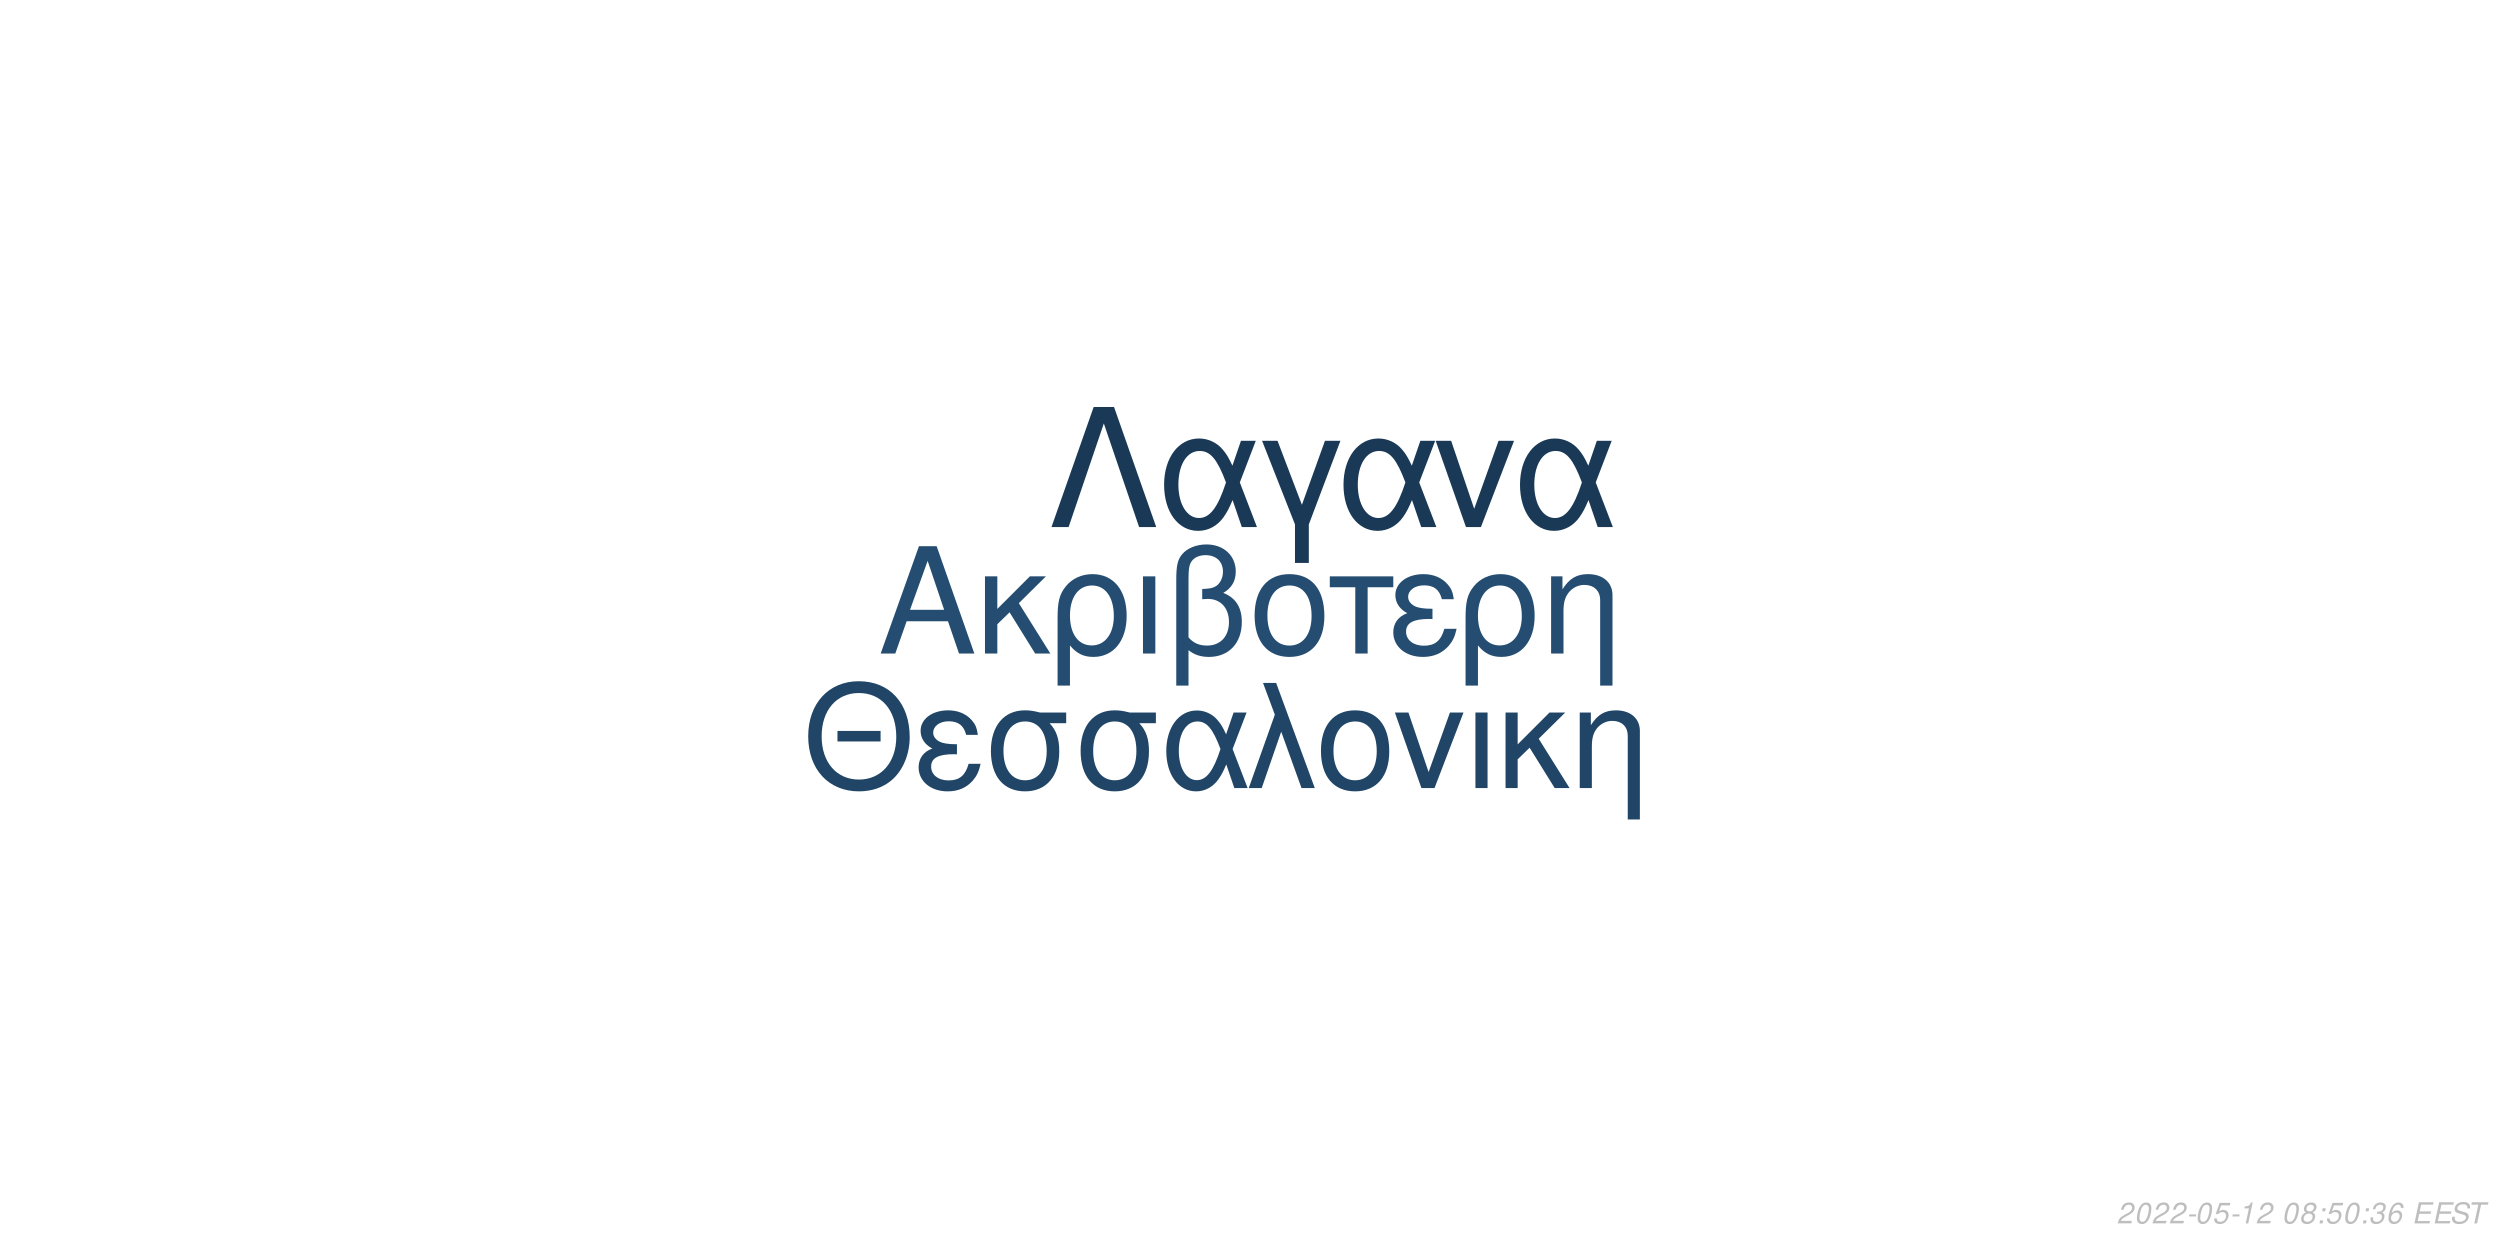
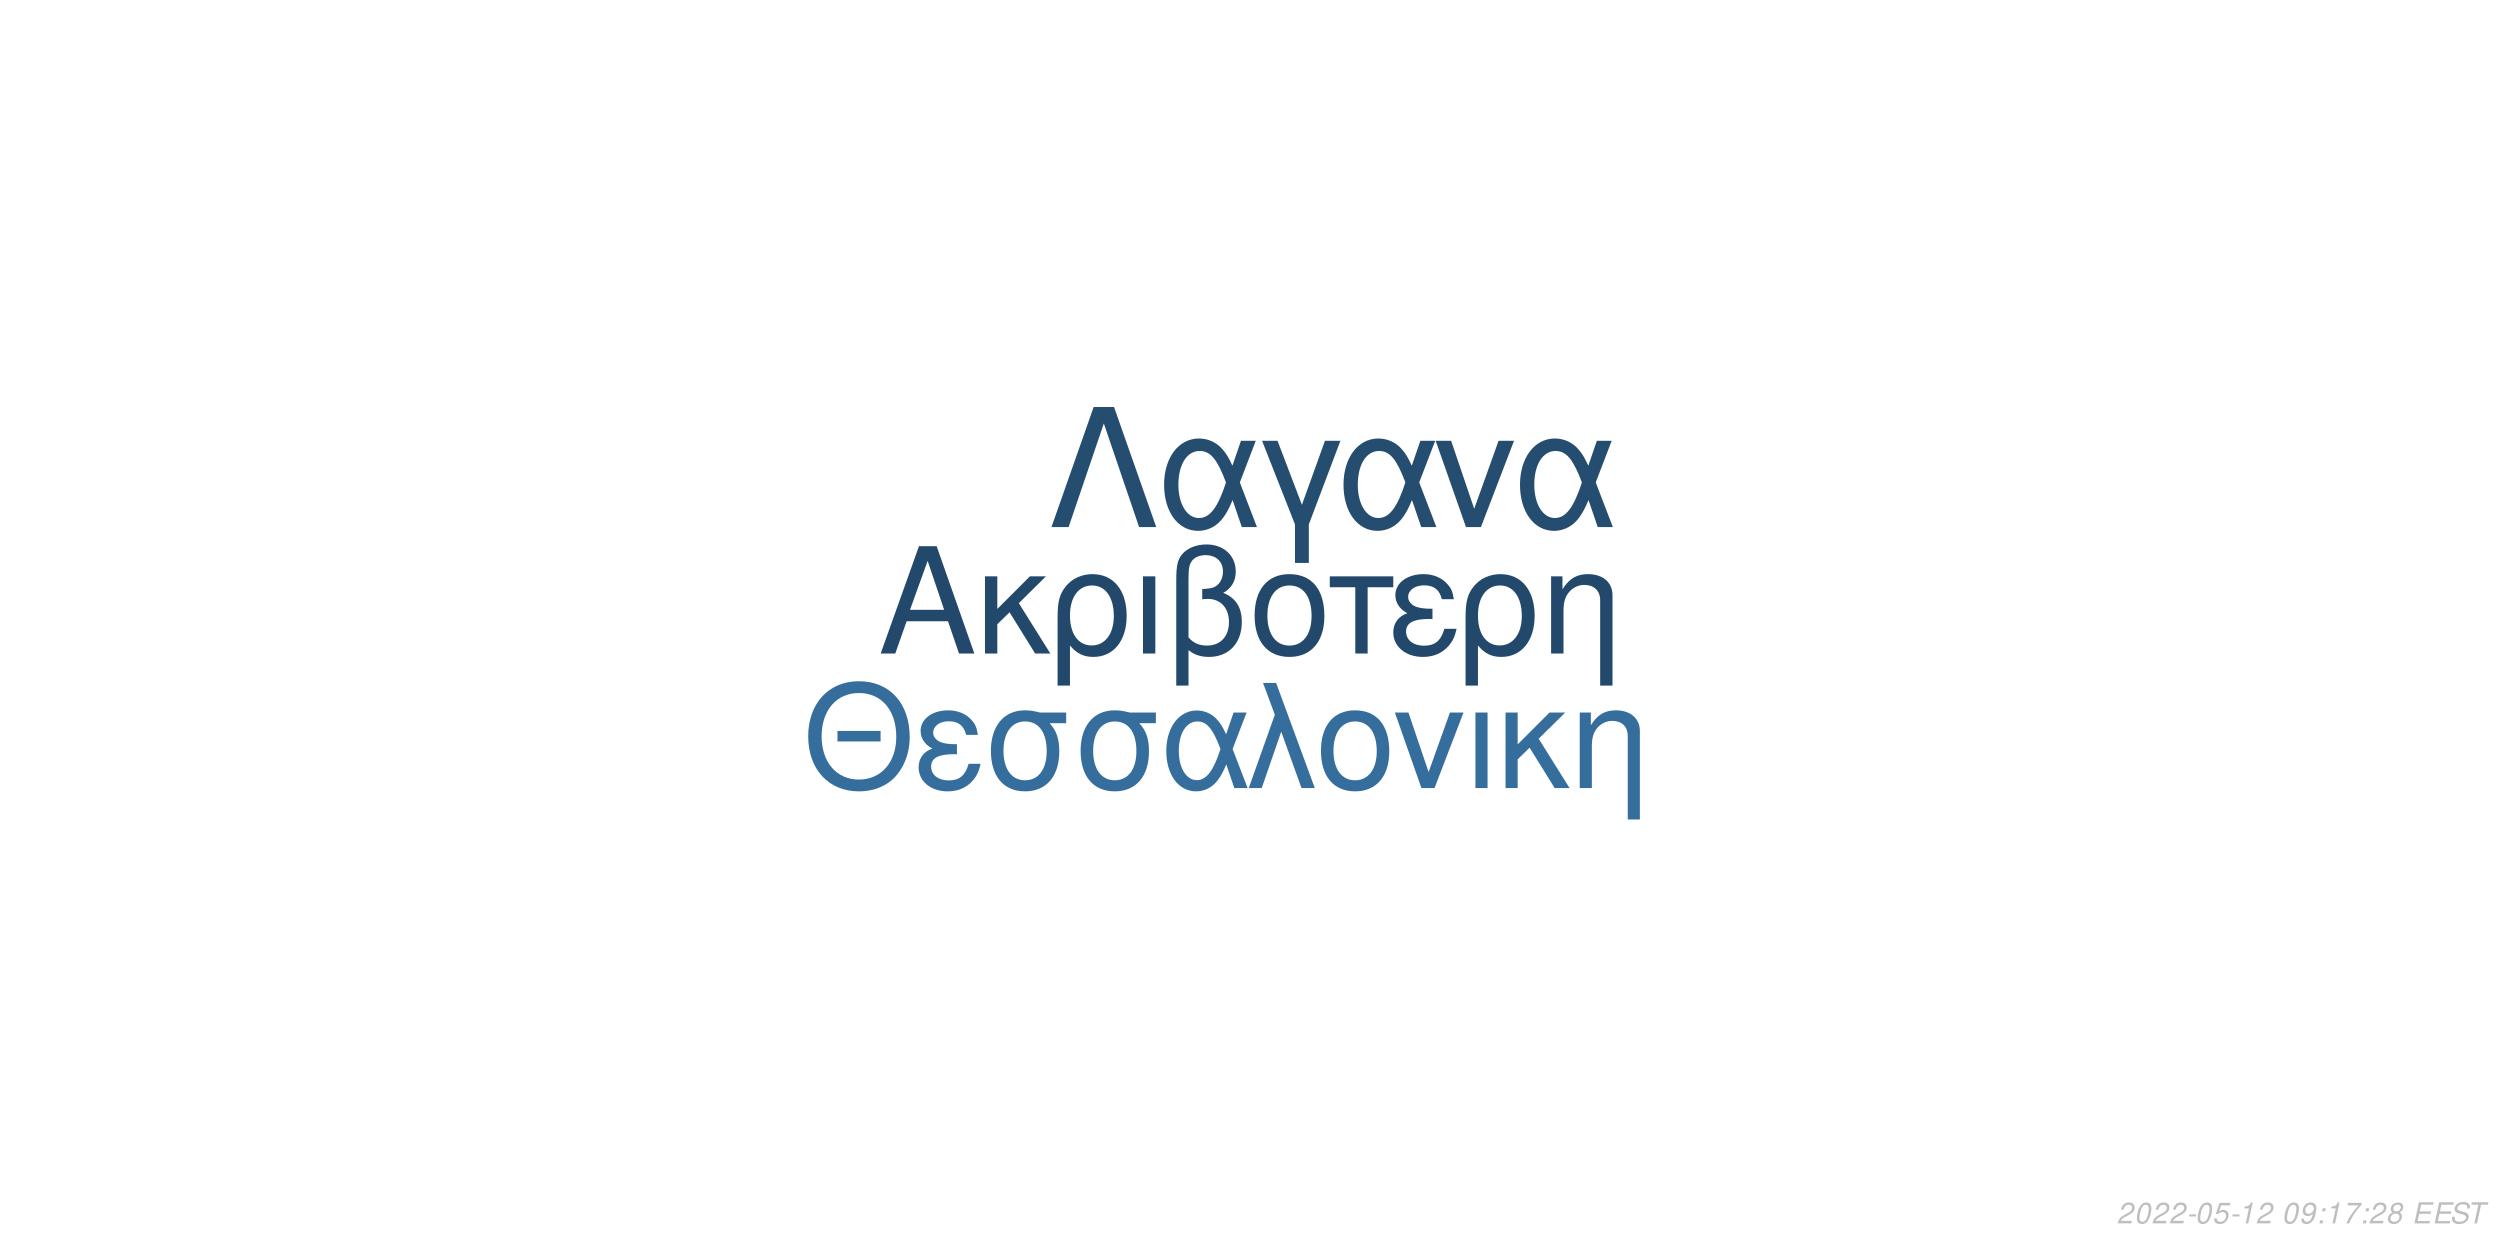
<svg xmlns="http://www.w3.org/2000/svg" xmlns:xlink="http://www.w3.org/1999/xlink" width="864pt" height="432pt" viewBox="0 0 864 432" version="1.1">
  <defs>
    <g>
      <symbol overflow="visible" id="glyph0-0">
        <path style="stroke:none;" d="" />
      </symbol>
      <symbol overflow="visible" id="glyph0-1">
        <path style="stroke:none;" d="M 24.125 -11.141 L 27.938 0 L 33.234 0 L 20.203 -37.094 L 14.094 -37.094 L 0.859 0 L 5.906 0 L 9.828 -11.141 Z M 22.797 -15.109 L 11 -15.109 L 17.094 -32.016 Z M 22.797 -15.109 " />
      </symbol>
      <symbol overflow="visible" id="glyph0-2">
        <path style="stroke:none;" d="M 7.172 -15.422 L 7.172 -26.672 L 2.906 -26.672 L 2.906 0 L 7.172 0 L 7.172 -10.125 L 11.406 -14.25 L 20.25 0 L 25.5 0 L 14.609 -17.406 L 23.969 -26.672 L 18.422 -26.672 Z M 7.172 -15.422 " />
      </symbol>
      <symbol overflow="visible" id="glyph0-3">
        <path style="stroke:none;" d="M 3 11.094 L 7.281 11.094 L 7.281 -2.797 C 9.516 -0.047 11.953 1.172 15.375 1.172 C 22.344 1.172 26.875 -4.422 26.875 -13.031 C 26.875 -21.891 22.297 -27.438 15.062 -27.438 C 11.297 -27.438 7.984 -25.906 5.797 -23.156 C 3.672 -20.516 3 -17.969 3 -12.359 Z M 14.906 -23.516 C 19.547 -23.516 22.438 -19.438 22.438 -12.922 C 22.438 -6.812 19.391 -2.797 14.812 -2.797 C 10.172 -2.797 7.281 -6.766 7.281 -13.125 C 7.281 -19.484 10.234 -23.516 14.906 -23.516 Z M 14.906 -23.516 " />
      </symbol>
      <symbol overflow="visible" id="glyph0-4">
        <path style="stroke:none;" d="M 3.516 0 L 7.781 0 L 7.781 -26.672 L 3.516 -26.672 Z M 3.516 0 " />
      </symbol>
      <symbol overflow="visible" id="glyph0-5">
        <path style="stroke:none;" d="M 4.016 11.094 L 8.25 11.094 L 8.25 -1.172 C 10.172 0.406 12.422 1.172 15.312 1.172 C 22.188 1.172 26.672 -3.609 26.672 -10.891 C 26.672 -15.984 24.578 -19.234 20.25 -20.969 C 23.109 -22.547 24.578 -25.031 24.578 -28.344 C 24.578 -33.844 20.406 -37.703 14.453 -37.703 C 10.938 -37.703 7.734 -36.391 6 -34.25 C 4.484 -32.422 4.016 -30.328 4.016 -25.391 Z M 8.25 -25.656 C 8.25 -29.359 8.5 -30.844 9.469 -32.062 C 10.375 -33.281 12.156 -34 14.094 -34 C 17.812 -34 20.156 -31.812 20.156 -28.297 C 20.156 -25.953 18.984 -23.812 17.297 -23.047 C 16.281 -22.547 15.469 -22.438 12.984 -22.297 L 12.984 -18.781 C 13.734 -18.828 14.344 -18.875 14.969 -18.875 C 19.344 -18.875 22.234 -15.719 22.234 -10.891 C 22.234 -5.906 19.281 -2.75 14.656 -2.75 C 11.953 -2.75 9.922 -3.609 8.25 -5.594 Z M 8.25 -25.656 " />
      </symbol>
      <symbol overflow="visible" id="glyph0-6">
        <path style="stroke:none;" d="M 14.094 -27.438 C 6.562 -27.438 2.094 -22.094 2.094 -13.125 C 2.094 -4.125 6.562 1.172 14.141 1.172 C 21.672 1.172 26.203 -4.172 26.203 -12.922 C 26.203 -22.188 21.828 -27.438 14.094 -27.438 Z M 14.141 -23.516 C 18.938 -23.516 21.781 -19.594 21.781 -12.984 C 21.781 -6.672 18.828 -2.75 14.141 -2.75 C 9.422 -2.75 6.516 -6.672 6.516 -13.125 C 6.516 -19.594 9.422 -23.516 14.141 -23.516 Z M 14.141 -23.516 " />
      </symbol>
      <symbol overflow="visible" id="glyph0-7">
        <path style="stroke:none;" d="M 7.891 0 L 12.156 0 L 12.156 -22.906 L 21.016 -22.906 L 21.016 -26.672 L -0.922 -26.672 L -0.922 -22.906 L 7.891 -22.906 Z M 7.891 0 " />
      </symbol>
      <symbol overflow="visible" id="glyph0-8">
        <path style="stroke:none;" d="M 14.562 -15.469 C 11.344 -15.469 9.562 -15.781 8.297 -16.438 C 6.922 -17.203 6.156 -18.328 6.156 -19.547 C 6.156 -21.891 8.453 -23.562 11.656 -23.562 C 15.062 -23.562 16.953 -22.094 17.812 -18.781 L 21.938 -18.781 C 21.578 -21.266 21.062 -22.5 19.797 -23.922 C 17.812 -26.203 14.906 -27.438 11.453 -27.438 C 5.797 -27.438 1.734 -24.375 1.734 -20.203 C 1.734 -17.609 3.156 -15.375 5.859 -13.938 C 2.797 -12.875 1.016 -10.484 1.016 -7.328 C 1.016 -2.391 5.297 1.172 11.25 1.172 C 14.969 1.172 17.906 -0.109 20.156 -2.641 C 21.578 -4.328 22.297 -5.797 22.906 -8.547 L 18.672 -8.547 C 17.5 -4.422 15.422 -2.703 11.609 -2.703 C 7.938 -2.703 5.438 -4.688 5.438 -7.578 C 5.438 -10.578 7.938 -11.953 13.484 -11.953 C 13.641 -11.953 14.094 -11.953 14.562 -11.906 Z M 14.562 -15.469 " />
      </symbol>
      <symbol overflow="visible" id="glyph0-9">
        <path style="stroke:none;" d="M 3.562 -26.672 L 3.562 0 L 7.844 0 L 7.844 -14.703 C 7.844 -17.906 8.5 -19.891 10.031 -21.531 C 11.406 -22.953 13.188 -23.719 15.062 -23.719 C 18.375 -23.719 20.516 -21.672 20.516 -18.469 L 20.516 11.094 L 24.781 11.094 L 24.781 -20.156 C 24.781 -24.578 21.469 -27.438 16.328 -27.438 C 12.359 -27.438 9.828 -25.906 7.484 -22.188 L 7.484 -26.672 Z M 3.562 -26.672 " />
      </symbol>
      <symbol overflow="visible" id="glyph1-0">
        <path style="stroke:none;" d="" />
      </symbol>
      <symbol overflow="visible" id="glyph1-1">
        <path style="stroke:none;" d="M 26.859 -19.734 L 11.953 -19.734 L 11.953 -16.094 L 26.859 -16.094 Z M 19.328 -36.922 C 8.922 -36.922 1.844 -29.25 1.844 -17.891 C 1.844 -6.484 8.875 1.141 19.391 1.141 C 23.812 1.141 27.703 -0.203 30.641 -2.688 C 34.578 -6.031 36.922 -11.656 36.922 -17.594 C 36.922 -29.297 30 -36.922 19.328 -36.922 Z M 19.328 -32.844 C 27.203 -32.844 32.281 -26.906 32.281 -17.688 C 32.281 -8.922 27.062 -2.938 19.391 -2.938 C 11.609 -2.938 6.484 -8.922 6.484 -17.891 C 6.484 -26.859 11.609 -32.844 19.328 -32.844 Z M 19.328 -32.844 " />
      </symbol>
      <symbol overflow="visible" id="glyph1-2">
        <path style="stroke:none;" d="M 14.25 -15.141 C 11.109 -15.141 9.375 -15.453 8.125 -16.094 C 6.781 -16.844 6.031 -17.938 6.031 -19.141 C 6.031 -21.422 8.266 -23.078 11.406 -23.078 C 14.75 -23.078 16.594 -21.625 17.438 -18.391 L 21.469 -18.391 C 21.125 -20.828 20.625 -22.031 19.391 -23.422 C 17.438 -25.656 14.594 -26.859 11.219 -26.859 C 5.688 -26.859 1.688 -23.875 1.688 -19.781 C 1.688 -17.234 3.094 -15.047 5.734 -13.656 C 2.734 -12.609 1 -10.266 1 -7.172 C 1 -2.344 5.188 1.141 11.016 1.141 C 14.656 1.141 17.547 -0.094 19.734 -2.594 C 21.125 -4.234 21.828 -5.688 22.422 -8.375 L 18.281 -8.375 C 17.141 -4.328 15.094 -2.641 11.359 -2.641 C 7.766 -2.641 5.328 -4.578 5.328 -7.422 C 5.328 -10.359 7.766 -11.703 13.203 -11.703 C 13.359 -11.703 13.797 -11.703 14.25 -11.656 Z M 14.25 -15.141 " />
      </symbol>
      <symbol overflow="visible" id="glyph1-3">
        <path style="stroke:none;" d="M 29 -26.109 L 19.938 -26.109 C 17.594 -26.703 16.438 -26.859 14.703 -26.859 C 7.469 -26.859 2.984 -21.469 2.984 -12.859 C 2.984 -4.031 7.375 1.141 14.797 1.141 C 22.172 1.141 26.609 -4.078 26.609 -12.656 C 26.609 -17.047 25.656 -19.828 23.266 -22.422 L 29 -22.422 Z M 14.797 -23.016 C 19.531 -23.016 22.266 -19.234 22.266 -12.75 C 22.266 -6.531 19.438 -2.688 14.797 -2.688 C 10.172 -2.688 7.328 -6.531 7.328 -12.859 C 7.328 -19.188 10.172 -23.016 14.797 -23.016 Z M 14.797 -23.016 " />
      </symbol>
      <symbol overflow="visible" id="glyph1-4">
        <path style="stroke:none;" d="M 29.344 -26.109 L 24.859 -26.109 L 22.266 -18.578 C 21.125 -21.031 20.484 -22.125 19.328 -23.469 C 17.547 -25.609 14.906 -26.812 12.156 -26.812 C 5.984 -26.812 1.594 -20.984 1.594 -12.812 C 1.594 -4.578 5.828 1.141 11.906 1.141 C 14.953 1.141 17.734 -0.344 19.625 -3.047 C 20.672 -4.531 21.281 -5.688 22.328 -8.172 L 25.109 0 L 29.703 0 L 24.516 -13.5 Z M 20.328 -13.5 C 17.891 -5.922 15.453 -2.734 12.156 -2.734 C 8.516 -2.734 5.922 -6.922 5.922 -12.812 C 5.922 -18.938 8.516 -23.016 12.359 -23.016 C 15.594 -23.016 17.688 -20.531 20.328 -13.5 Z M 20.328 -13.5 " />
      </symbol>
      <symbol overflow="visible" id="glyph1-5">
        <path style="stroke:none;" d="M 1.094 0 L 5.578 0 L 12.312 -19.484 L 19.328 0 L 23.922 0 L 10.562 -36.328 L 6.031 -36.328 L 10.109 -25.359 Z M 1.094 0 " />
      </symbol>
      <symbol overflow="visible" id="glyph1-6">
        <path style="stroke:none;" d="M 13.797 -26.859 C 6.422 -26.859 2.047 -21.625 2.047 -12.859 C 2.047 -4.031 6.422 1.141 13.859 1.141 C 21.234 1.141 25.656 -4.078 25.656 -12.656 C 25.656 -21.719 21.375 -26.859 13.797 -26.859 Z M 13.859 -23.016 C 18.531 -23.016 21.328 -19.188 21.328 -12.703 C 21.328 -6.531 18.438 -2.688 13.859 -2.688 C 9.219 -2.688 6.375 -6.531 6.375 -12.859 C 6.375 -19.188 9.219 -23.016 13.859 -23.016 Z M 13.859 -23.016 " />
      </symbol>
      <symbol overflow="visible" id="glyph1-7">
        <path style="stroke:none;" d="M 14.297 0 L 24.312 -26.109 L 19.625 -26.109 L 12.25 -5.531 L 5.281 -26.109 L 0.594 -26.109 L 9.766 0 Z M 14.297 0 " />
      </symbol>
      <symbol overflow="visible" id="glyph1-8">
        <path style="stroke:none;" d="M 3.438 0 L 7.625 0 L 7.625 -26.109 L 3.438 -26.109 Z M 3.438 0 " />
      </symbol>
      <symbol overflow="visible" id="glyph1-9">
        <path style="stroke:none;" d="M 7.031 -15.094 L 7.031 -26.109 L 2.844 -26.109 L 2.844 0 L 7.031 0 L 7.031 -9.922 L 11.156 -13.953 L 19.828 0 L 24.969 0 L 14.297 -17.047 L 23.469 -26.109 L 18.031 -26.109 Z M 7.031 -15.094 " />
      </symbol>
      <symbol overflow="visible" id="glyph1-10">
        <path style="stroke:none;" d="M 3.484 -26.109 L 3.484 0 L 7.672 0 L 7.672 -14.406 C 7.672 -17.547 8.328 -19.484 9.812 -21.078 C 11.156 -22.469 12.906 -23.219 14.75 -23.219 C 17.984 -23.219 20.078 -21.234 20.078 -18.094 L 20.078 10.859 L 24.266 10.859 L 24.266 -19.734 C 24.266 -24.062 21.031 -26.859 16 -26.859 C 12.109 -26.859 9.609 -25.359 7.328 -21.719 L 7.328 -26.109 Z M 3.484 -26.109 " />
      </symbol>
      <symbol overflow="visible" id="glyph2-0">
        <path style="stroke:none;" d="" />
      </symbol>
      <symbol overflow="visible" id="glyph2-1">
        <path style="stroke:none;" d="M 22.531 -41.484 L 15.484 -41.484 L 0.906 0 L 6.828 0 L 19 -35.797 L 31.188 0 L 37.109 0 Z M 22.531 -41.484 " />
      </symbol>
      <symbol overflow="visible" id="glyph2-2">
        <path style="stroke:none;" d="M 33.516 -29.812 L 28.391 -29.812 L 25.438 -21.219 C 24.125 -24.016 23.391 -25.266 22.078 -26.797 C 20.031 -29.25 17.016 -30.609 13.891 -30.609 C 6.828 -30.609 1.828 -23.953 1.828 -14.625 C 1.828 -5.234 6.656 1.312 13.594 1.312 C 17.078 1.312 20.266 -0.391 22.422 -3.469 C 23.609 -5.172 24.297 -6.484 25.5 -9.328 L 28.688 0 L 33.922 0 L 28 -15.422 Z M 23.219 -15.422 C 20.422 -6.766 17.641 -3.125 13.891 -3.125 C 9.734 -3.125 6.766 -7.906 6.766 -14.625 C 6.766 -21.625 9.734 -26.297 14.109 -26.297 C 17.812 -26.297 20.203 -23.453 23.219 -15.422 Z M 23.219 -15.422 " />
      </symbol>
      <symbol overflow="visible" id="glyph2-3">
        <path style="stroke:none;" d="M 12.062 12.406 L 16.844 12.406 L 16.844 -0.906 L 27.766 -29.812 L 22.422 -29.812 L 14.453 -7.688 L 6.031 -29.812 L 0.688 -29.812 L 12.062 -0.906 Z M 12.062 12.406 " />
      </symbol>
      <symbol overflow="visible" id="glyph2-4">
        <path style="stroke:none;" d="M 16.328 0 L 27.766 -29.812 L 22.422 -29.812 L 14 -6.312 L 6.031 -29.812 L 0.688 -29.812 L 11.156 0 Z M 16.328 0 " />
      </symbol>
      <symbol overflow="visible" id="glyph3-0">
        <path style="stroke:none;" d="" />
      </symbol>
      <symbol overflow="visible" id="glyph3-1">
        <path style="stroke:none;" d="M 5.234 -0.875 L 1.469 -0.875 C 1.641 -1.375 2.203 -1.891 3.109 -2.344 L 4.234 -2.938 C 5.562 -3.625 6.219 -4.469 6.219 -5.484 C 6.219 -5.938 6.062 -6.359 5.797 -6.656 C 5.469 -7.047 4.984 -7.234 4.312 -7.234 C 2.766 -7.234 1.891 -6.453 1.484 -4.734 L 2.375 -4.734 C 2.484 -5.188 2.609 -5.484 2.797 -5.75 C 3.094 -6.203 3.609 -6.453 4.188 -6.453 C 4.891 -6.453 5.344 -6.031 5.344 -5.375 C 5.344 -4.703 4.859 -4.094 4.016 -3.656 L 2.984 -3.125 C 1.234 -2.188 0.797 -1.656 0.344 -0.016 L 5.047 -0.016 Z M 5.234 -0.875 " />
      </symbol>
      <symbol overflow="visible" id="glyph3-2">
        <path style="stroke:none;" d="M 4.203 -7.234 C 3.375 -7.234 2.688 -6.812 2.125 -5.984 C 1.484 -5.047 0.984 -3.188 0.984 -1.734 C 0.984 -1.109 1.172 -0.562 1.484 -0.266 C 1.797 0.047 2.281 0.234 2.766 0.234 C 3.625 0.234 4.281 -0.156 4.859 -1.016 C 5.516 -1.953 6 -3.797 6 -5.266 C 6 -6.5 5.328 -7.234 4.203 -7.234 Z M 4.094 -6.453 C 4.734 -6.453 5.125 -5.984 5.125 -5.156 C 5.125 -4.203 4.781 -2.625 4.406 -1.812 C 3.984 -0.938 3.516 -0.547 2.875 -0.547 C 2.25 -0.547 1.875 -1.031 1.875 -1.828 C 1.875 -2.797 2.203 -4.344 2.594 -5.203 C 2.984 -6.047 3.453 -6.453 4.094 -6.453 Z M 4.094 -6.453 " />
      </symbol>
      <symbol overflow="visible" id="glyph3-3">
        <path style="stroke:none;" d="M 3.516 -3.125 L 1.125 -3.125 L 0.969 -2.406 L 3.359 -2.406 Z M 3.516 -3.125 " />
      </symbol>
      <symbol overflow="visible" id="glyph3-4">
        <path style="stroke:none;" d="M 6.297 -7.094 L 2.594 -7.094 L 1.234 -3.234 L 2.047 -3.234 C 2.656 -3.766 2.938 -3.906 3.531 -3.906 C 4.328 -3.906 4.797 -3.453 4.797 -2.688 C 4.797 -1.438 3.969 -0.547 2.828 -0.547 C 2.031 -0.547 1.609 -0.938 1.578 -1.734 L 0.703 -1.734 L 0.703 -1.516 C 0.703 -0.938 0.844 -0.547 1.188 -0.266 C 1.562 0.062 2.078 0.234 2.703 0.234 C 3.656 0.234 4.391 -0.156 4.984 -0.922 C 5.422 -1.5 5.672 -2.234 5.672 -2.953 C 5.672 -4 4.938 -4.672 3.812 -4.672 C 3.328 -4.672 2.906 -4.547 2.406 -4.234 L 3.109 -6.219 L 6.109 -6.219 Z M 6.297 -7.094 " />
      </symbol>
      <symbol overflow="visible" id="glyph3-5">
        <path style="stroke:none;" d="M 3.703 -5.188 L 2.594 0 L 3.469 0 L 5.016 -7.234 L 4.438 -7.234 C 3.906 -6.156 3.688 -6.016 2.234 -5.812 L 2.109 -5.188 Z M 3.703 -5.188 " />
      </symbol>
      <symbol overflow="visible" id="glyph3-6">
        <path style="stroke:none;" d="" />
      </symbol>
      <symbol overflow="visible" id="glyph3-7">
-         <path style="stroke:none;" d="M 4.766 -3.797 C 5.078 -3.969 5.234 -4.078 5.438 -4.234 C 5.812 -4.594 6.062 -5.172 6.062 -5.734 C 6.062 -6.625 5.344 -7.234 4.266 -7.234 C 2.812 -7.234 1.703 -6.219 1.703 -4.875 C 1.703 -4.406 1.875 -4.125 2.359 -3.812 C 1.297 -3.312 0.75 -2.516 0.75 -1.469 C 0.75 -0.438 1.547 0.234 2.812 0.234 C 3.656 0.234 4.359 -0.094 4.938 -0.734 C 5.359 -1.234 5.609 -1.859 5.609 -2.438 C 5.609 -3.047 5.312 -3.516 4.766 -3.797 Z M 4.109 -6.453 C 4.797 -6.453 5.188 -6.125 5.188 -5.578 C 5.188 -5.266 5.062 -4.922 4.859 -4.672 C 4.562 -4.312 4.188 -4.156 3.656 -4.156 C 2.984 -4.156 2.594 -4.453 2.594 -4.984 C 2.594 -5.859 3.203 -6.453 4.109 -6.453 Z M 3.453 -3.406 C 4.234 -3.406 4.734 -2.984 4.734 -2.312 C 4.734 -1.312 3.922 -0.547 2.875 -0.547 C 2.125 -0.547 1.625 -0.969 1.625 -1.625 C 1.625 -2.609 2.438 -3.406 3.453 -3.406 Z M 3.453 -3.406 " />
+         <path style="stroke:none;" d="M 0.844 -1.656 C 0.844 -1.547 0.844 -1.438 0.844 -1.375 C 0.844 -0.406 1.531 0.234 2.578 0.234 C 3.203 0.234 3.766 0.016 4.297 -0.438 C 4.938 -1 5.312 -1.656 5.594 -2.719 C 5.844 -3.672 6.016 -4.766 6.016 -5.375 C 6.016 -5.844 5.844 -6.328 5.547 -6.656 C 5.203 -7.031 4.703 -7.234 4.062 -7.234 C 2.516 -7.234 1.297 -5.938 1.297 -4.266 C 1.297 -3.203 1.984 -2.547 3.047 -2.547 C 3.484 -2.547 3.953 -2.672 4.281 -2.891 C 4.406 -2.984 4.547 -3.078 4.828 -3.344 C 4.438 -1.484 3.703 -0.547 2.703 -0.547 C 2.109 -0.547 1.719 -0.938 1.719 -1.547 L 1.719 -1.656 Z M 3.953 -6.453 C 4.625 -6.453 5.141 -5.953 5.141 -5.281 C 5.141 -4.188 4.312 -3.312 3.297 -3.312 C 2.594 -3.312 2.172 -3.734 2.172 -4.453 C 2.172 -5.562 2.984 -6.453 3.953 -6.453 Z M 3.953 -6.453 " />
      </symbol>
      <symbol overflow="visible" id="glyph3-8">
        <path style="stroke:none;" d="M 2.359 -1.031 L 1.312 -1.031 L 1.094 0 L 2.141 0 Z M 3.266 -5.234 L 2.219 -5.234 L 2 -4.203 L 3.047 -4.203 Z M 3.266 -5.234 " />
      </symbol>
      <symbol overflow="visible" id="glyph3-9">
-         <path style="stroke:none;" d="M 2.922 -3.312 C 3.125 -3.344 3.234 -3.344 3.375 -3.344 C 4.203 -3.344 4.688 -3 4.688 -2.406 C 4.688 -1.312 3.906 -0.547 2.781 -0.547 C 2.047 -0.547 1.594 -0.938 1.594 -1.562 C 1.594 -1.719 1.609 -1.844 1.656 -2.094 L 0.766 -2.094 C 0.734 -1.797 0.719 -1.641 0.719 -1.469 C 0.719 -0.375 1.406 0.234 2.641 0.234 C 3.547 0.234 4.297 -0.078 4.812 -0.656 C 5.266 -1.156 5.562 -1.875 5.562 -2.547 C 5.562 -3.125 5.344 -3.453 4.797 -3.734 C 5.641 -4.234 6.016 -4.844 6.016 -5.734 C 6.016 -6.656 5.312 -7.234 4.203 -7.234 C 3.375 -7.234 2.672 -6.938 2.188 -6.375 C 1.891 -6.031 1.703 -5.641 1.516 -4.906 L 2.391 -4.906 C 2.5 -5.359 2.594 -5.594 2.734 -5.812 C 3.047 -6.234 3.516 -6.453 4.078 -6.453 C 4.734 -6.453 5.141 -6.125 5.141 -5.578 C 5.141 -5.188 5.016 -4.797 4.797 -4.547 C 4.516 -4.234 4 -4.062 3.266 -4.062 L 3.078 -4.062 Z M 2.922 -3.312 " />
+         <path style="stroke:none;" d="M 6.703 -7.094 L 1.953 -7.094 L 1.766 -6.219 L 5.594 -6.219 C 3.344 -3.688 2.266 -2.109 1.375 0 L 2.344 0 C 3.031 -1.906 4.828 -4.594 6.547 -6.281 Z M 6.703 -7.094 " />
      </symbol>
      <symbol overflow="visible" id="glyph3-10">
-         <path style="stroke:none;" d="M 6.125 -5.344 L 6.141 -5.625 C 6.141 -6.609 5.453 -7.234 4.391 -7.234 C 3.438 -7.234 2.641 -6.719 2.016 -5.703 C 1.422 -4.781 0.938 -2.953 0.938 -1.688 C 0.938 -0.516 1.688 0.234 2.859 0.234 C 3.703 0.234 4.438 -0.156 5 -0.875 C 5.406 -1.422 5.672 -2.156 5.672 -2.766 C 5.672 -3.812 4.969 -4.5 3.906 -4.5 C 3.234 -4.5 2.672 -4.234 2.094 -3.625 C 2.406 -5.375 3.234 -6.453 4.25 -6.453 C 4.703 -6.453 5.062 -6.234 5.172 -5.844 C 5.203 -5.719 5.234 -5.578 5.25 -5.344 Z M 3.656 -3.734 C 4.344 -3.734 4.797 -3.281 4.797 -2.625 C 4.797 -1.469 3.984 -0.547 2.984 -0.547 C 2.297 -0.547 1.812 -1.047 1.812 -1.766 C 1.812 -2.859 2.625 -3.734 3.656 -3.734 Z M 3.656 -3.734 " />
+         <path style="stroke:none;" d="M 4.766 -3.797 C 5.078 -3.969 5.234 -4.078 5.438 -4.234 C 5.812 -4.594 6.062 -5.172 6.062 -5.734 C 6.062 -6.625 5.344 -7.234 4.266 -7.234 C 2.812 -7.234 1.703 -6.219 1.703 -4.875 C 1.703 -4.406 1.875 -4.125 2.359 -3.812 C 1.297 -3.312 0.75 -2.516 0.75 -1.469 C 0.75 -0.438 1.547 0.234 2.812 0.234 C 3.656 0.234 4.359 -0.094 4.938 -0.734 C 5.359 -1.234 5.609 -1.859 5.609 -2.438 C 5.609 -3.047 5.312 -3.516 4.766 -3.797 Z M 4.109 -6.453 C 4.797 -6.453 5.188 -6.125 5.188 -5.578 C 5.188 -5.266 5.062 -4.922 4.859 -4.672 C 4.562 -4.312 4.188 -4.156 3.656 -4.156 C 2.984 -4.156 2.594 -4.453 2.594 -4.984 C 2.594 -5.859 3.203 -6.453 4.109 -6.453 Z M 3.453 -3.406 C 4.234 -3.406 4.734 -2.984 4.734 -2.312 C 4.734 -1.312 3.922 -0.547 2.875 -0.547 C 2.125 -0.547 1.625 -0.969 1.625 -1.625 C 1.625 -2.609 2.438 -3.406 3.453 -3.406 Z M 3.453 -3.406 " />
      </symbol>
      <symbol overflow="visible" id="glyph3-11">
        <path style="stroke:none;" d="M 2.547 -3.312 L 6.5 -3.312 L 6.688 -4.141 L 2.719 -4.141 L 3.219 -6.469 L 7.344 -6.469 L 7.516 -7.297 L 2.453 -7.297 L 0.906 0 L 6.125 0 L 6.297 -0.812 L 2.016 -0.812 Z M 2.547 -3.312 " />
      </symbol>
      <symbol overflow="visible" id="glyph3-12">
        <path style="stroke:none;" d="M 7.062 -5.156 C 7.125 -5.438 7.141 -5.562 7.141 -5.703 C 7.141 -6.156 6.938 -6.594 6.594 -6.891 C 6.188 -7.25 5.656 -7.406 4.875 -7.406 C 3.844 -7.406 3.047 -7.125 2.5 -6.562 C 2.094 -6.141 1.781 -5.438 1.781 -4.922 C 1.781 -4.297 2.219 -3.766 2.891 -3.562 L 4.594 -3.094 C 5.406 -2.859 5.734 -2.578 5.734 -2.094 C 5.734 -1.781 5.547 -1.406 5.266 -1.141 C 4.844 -0.766 4.266 -0.578 3.453 -0.578 C 2.328 -0.578 1.812 -0.984 1.812 -1.906 C 1.812 -2.047 1.812 -2.125 1.844 -2.312 L 0.984 -2.312 C 0.906 -2.062 0.891 -1.906 0.891 -1.688 C 0.891 -0.484 1.797 0.234 3.297 0.234 C 4.359 0.234 5.234 -0.062 5.812 -0.609 C 6.344 -1.078 6.688 -1.797 6.688 -2.375 C 6.688 -2.641 6.609 -2.906 6.453 -3.156 C 6.234 -3.5 5.938 -3.703 5.469 -3.828 L 3.75 -4.312 C 2.984 -4.547 2.734 -4.734 2.734 -5.188 C 2.734 -5.547 2.875 -5.844 3.188 -6.109 C 3.547 -6.438 4.031 -6.594 4.703 -6.594 C 5.266 -6.594 5.688 -6.484 5.906 -6.297 C 6.094 -6.125 6.219 -5.797 6.219 -5.516 C 6.219 -5.422 6.203 -5.344 6.188 -5.156 Z M 7.062 -5.156 " />
      </symbol>
      <symbol overflow="visible" id="glyph3-13">
        <path style="stroke:none;" d="M 4.938 -6.469 L 7.312 -6.469 L 7.484 -7.297 L 1.75 -7.297 L 1.578 -6.469 L 3.984 -6.469 L 2.609 0 L 3.547 0 Z M 4.938 -6.469 " />
      </symbol>
    </g>
  </defs>
  <g id="surface1">
    <rect x="0" y="0" width="864" height="432" style="fill:rgb(100%,100%,100%);fill-opacity:1;stroke:none;" />
-     <g style="fill:rgb(14.118%,30.196%,44.314%);fill-opacity:1;">
+     <g style="fill:rgb(13.333%,28.627%,42.353%);fill-opacity:1;">
      <use xlink:href="#glyph0-1" x="303.5" y="225.861" />
      <use xlink:href="#glyph0-2" x="337.5" y="225.861" />
      <use xlink:href="#glyph0-3" x="362.5" y="225.861" />
      <use xlink:href="#glyph0-4" x="391.5" y="225.861" />
      <use xlink:href="#glyph0-5" x="402.5" y="225.861" />
      <use xlink:href="#glyph0-6" x="431.5" y="225.861" />
      <use xlink:href="#glyph0-7" x="460.5" y="225.861" />
      <use xlink:href="#glyph0-8" x="480.5" y="225.861" />
      <use xlink:href="#glyph0-3" x="503.5" y="225.861" />
      <use xlink:href="#glyph0-9" x="532.5" y="225.861" />
    </g>
-     <g style="fill:rgb(12.549%,27.059%,40%);fill-opacity:1;">
+     <g style="fill:rgb(20.784%,43.137%,61.569%);fill-opacity:1;">
      <use xlink:href="#glyph1-1" x="277.473" y="272.354" />
      <use xlink:href="#glyph1-2" x="316.473" y="272.354" />
      <use xlink:href="#glyph1-3" x="339.473" y="272.354" />
      <use xlink:href="#glyph1-3" x="370.473" y="272.354" />
      <use xlink:href="#glyph1-4" x="401.473" y="272.354" />
      <use xlink:href="#glyph1-5" x="430.473" y="272.354" />
      <use xlink:href="#glyph1-6" x="454.473" y="272.354" />
      <use xlink:href="#glyph1-7" x="481.473" y="272.354" />
      <use xlink:href="#glyph1-8" x="506.473" y="272.354" />
      <use xlink:href="#glyph1-9" x="517.473" y="272.354" />
      <use xlink:href="#glyph1-10" x="542.473" y="272.354" />
    </g>
-     <g style="fill:rgb(10.196%,22.353%,33.725%);fill-opacity:1;">
+     <g style="fill:rgb(14.118%,30.196%,43.922%);fill-opacity:1;">
      <use xlink:href="#glyph2-1" x="362.484" y="182.152" />
      <use xlink:href="#glyph2-2" x="400.484" y="182.152" />
      <use xlink:href="#glyph2-3" x="435.484" y="182.152" />
      <use xlink:href="#glyph2-2" x="462.484" y="182.152" />
      <use xlink:href="#glyph2-4" x="495.484" y="182.152" />
      <use xlink:href="#glyph2-2" x="523.484" y="182.152" />
    </g>
    <g style="fill:rgb(74.51%,74.51%,74.51%);fill-opacity:1;">
      <use xlink:href="#glyph3-1" x="731.52" y="422.81" />
      <use xlink:href="#glyph3-2" x="737.52" y="422.81" />
      <use xlink:href="#glyph3-1" x="743.52" y="422.81" />
      <use xlink:href="#glyph3-1" x="749.52" y="422.81" />
      <use xlink:href="#glyph3-3" x="755.52" y="422.81" />
      <use xlink:href="#glyph3-2" x="758.52" y="422.81" />
      <use xlink:href="#glyph3-4" x="764.52" y="422.81" />
      <use xlink:href="#glyph3-3" x="770.52" y="422.81" />
      <use xlink:href="#glyph3-5" x="773.52" y="422.81" />
      <use xlink:href="#glyph3-1" x="779.52" y="422.81" />
      <use xlink:href="#glyph3-6" x="785.52" y="422.81" />
      <use xlink:href="#glyph3-2" x="788.52" y="422.81" />
      <use xlink:href="#glyph3-7" x="794.52" y="422.81" />
      <use xlink:href="#glyph3-8" x="800.52" y="422.81" />
-       <use xlink:href="#glyph3-4" x="803.52" y="422.81" />
-       <use xlink:href="#glyph3-2" x="809.52" y="422.81" />
+       <use xlink:href="#glyph3-5" x="803.52" y="422.81" />
+       <use xlink:href="#glyph3-9" x="809.52" y="422.81" />
      <use xlink:href="#glyph3-8" x="815.52" y="422.81" />
-       <use xlink:href="#glyph3-9" x="818.52" y="422.81" />
+       <use xlink:href="#glyph3-1" x="818.52" y="422.81" />
      <use xlink:href="#glyph3-10" x="824.52" y="422.81" />
      <use xlink:href="#glyph3-6" x="830.52" y="422.81" />
      <use xlink:href="#glyph3-11" x="833.52" y="422.81" />
      <use xlink:href="#glyph3-11" x="840.52" y="422.81" />
      <use xlink:href="#glyph3-12" x="846.52" y="422.81" />
      <use xlink:href="#glyph3-13" x="852.52" y="422.81" />
    </g>
  </g>
</svg>
